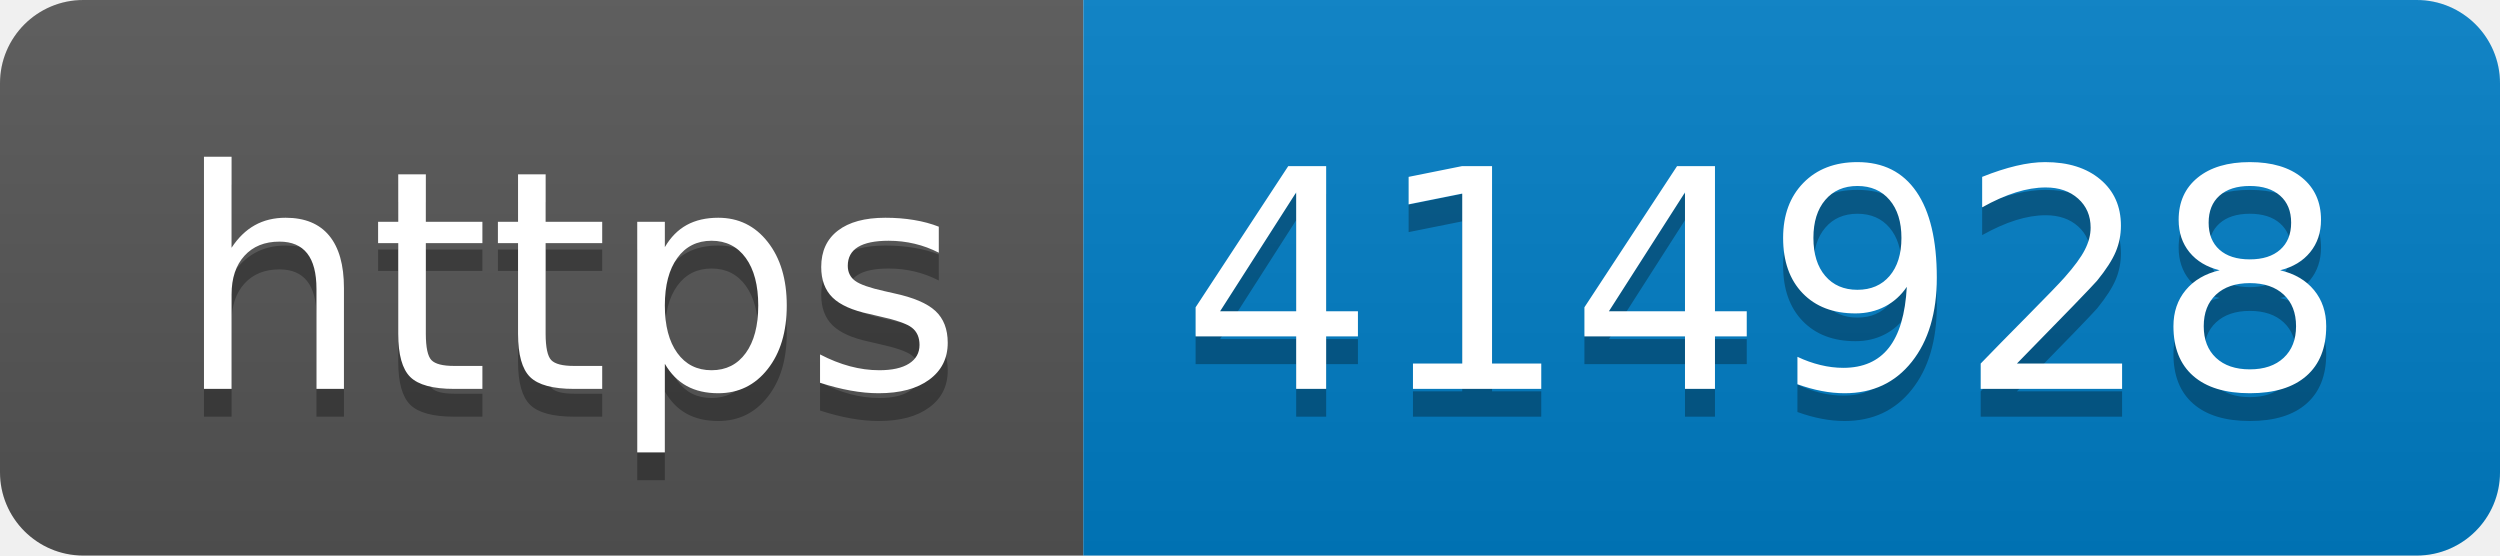
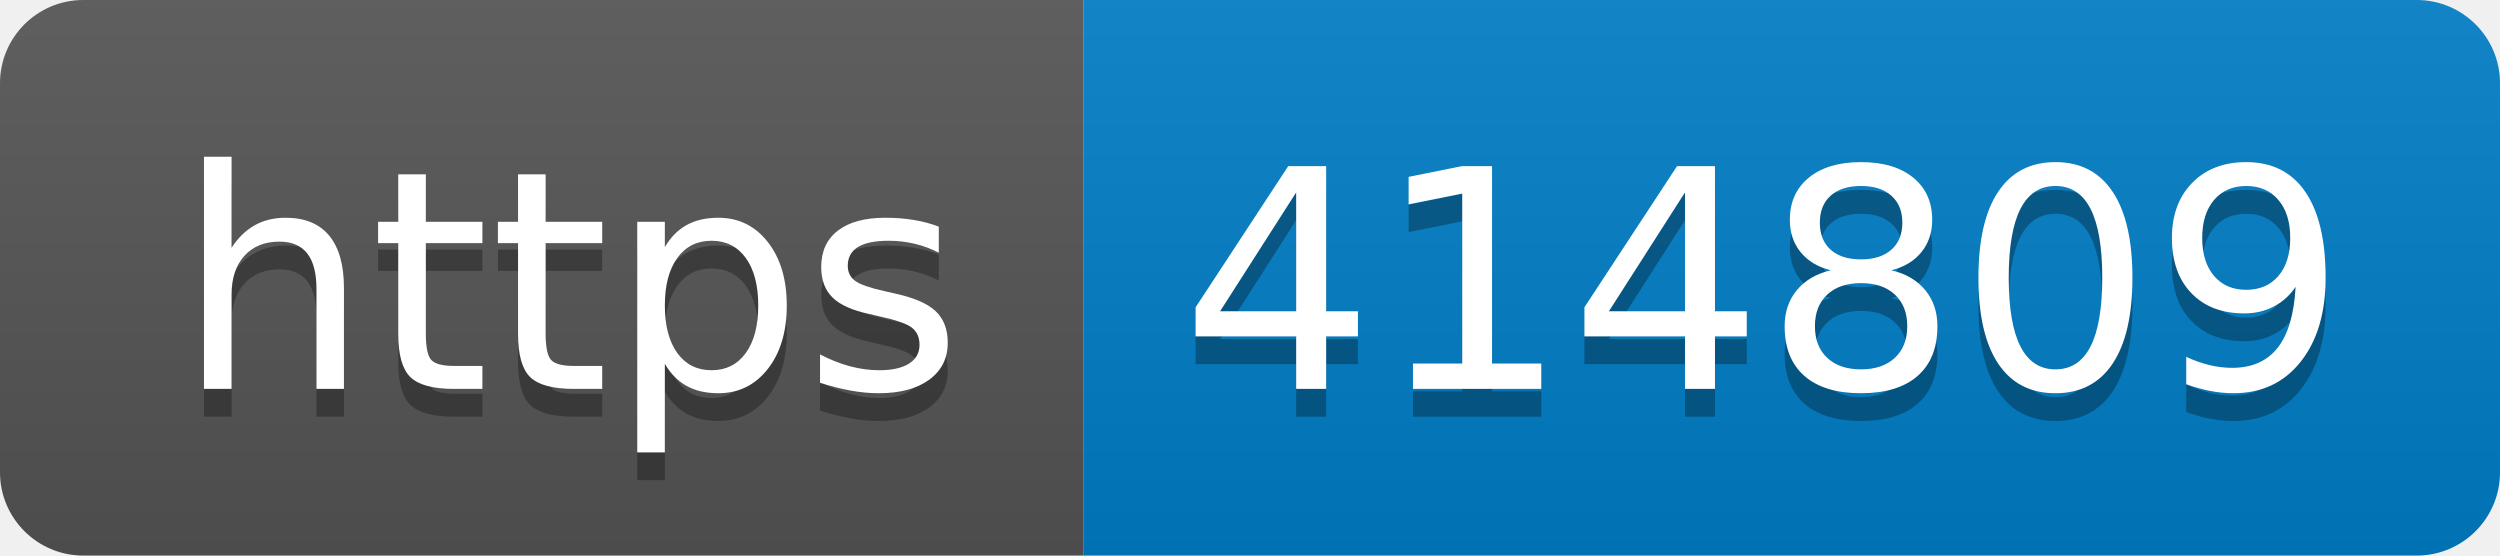
- <svg xmlns="http://www.w3.org/2000/svg" width="90" height="20" role="img" aria-label="https: 414928">
+ <svg xmlns="http://www.w3.org/2000/svg" width="90" height="20" role="img" aria-label="https: 414809">
  <linearGradient id="s" x2="0" y2="100%">
    <stop offset="0" stop-color="#bbb" stop-opacity=".1" />
    <stop offset="1" stop-opacity=".1" />
  </linearGradient>
  <clipPath id="r">
    <rect width="90" height="20" rx="3" fill="#fff" />
  </clipPath>
  <g clip-path="url(#r)">
    <rect width="39" height="20" fill="#555" />
    <rect x="39" width="51" height="20" fill="#007ec6" />
    <rect width="90" height="20" fill="url(#s)" />
  </g>
  <g fill="#fff" text-anchor="middle" font-family="Verdana,Geneva,DejaVu Sans,sans-serif" text-rendering="geometricPrecision" font-size="110">
    <text aria-hidden="true" x="205" y="150" fill="#010101" fill-opacity=".3" transform="scale(.1)" textLength="290">https</text>
    <text x="205" y="140" transform="scale(.1)" fill="#fff" textLength="290">https</text>
-     <text aria-hidden="true" x="635" y="150" fill="#010101" fill-opacity=".3" transform="scale(.1)" textLength="410">414928</text>
-     <text x="635" y="140" transform="scale(.1)" fill="#fff" textLength="410">414928</text>
+     <text aria-hidden="true" x="635" y="150" fill="#010101" fill-opacity=".3" transform="scale(.1)" textLength="410">414809</text>
+     <text x="635" y="140" transform="scale(.1)" fill="#fff" textLength="410">414809</text>
  </g>
</svg>
